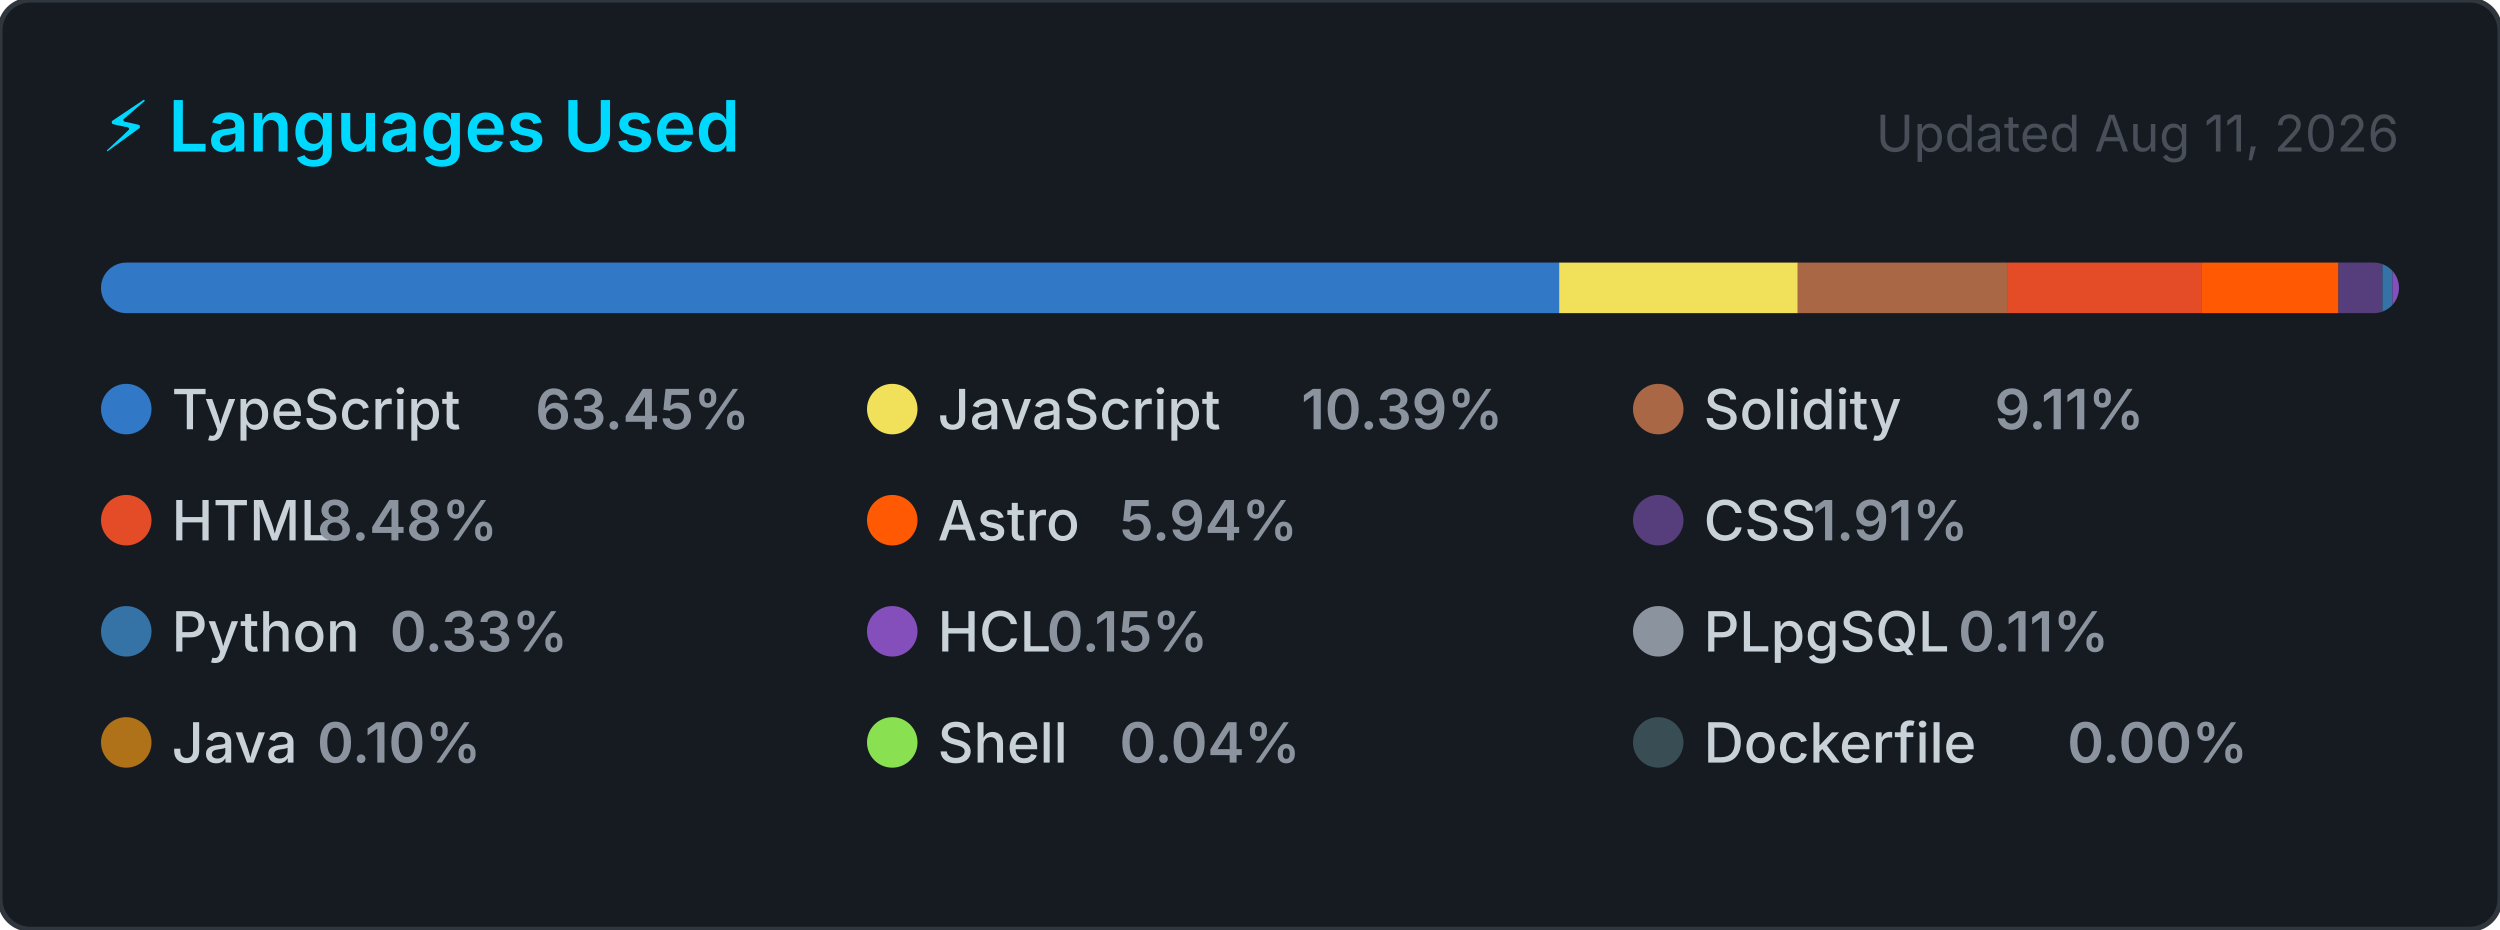
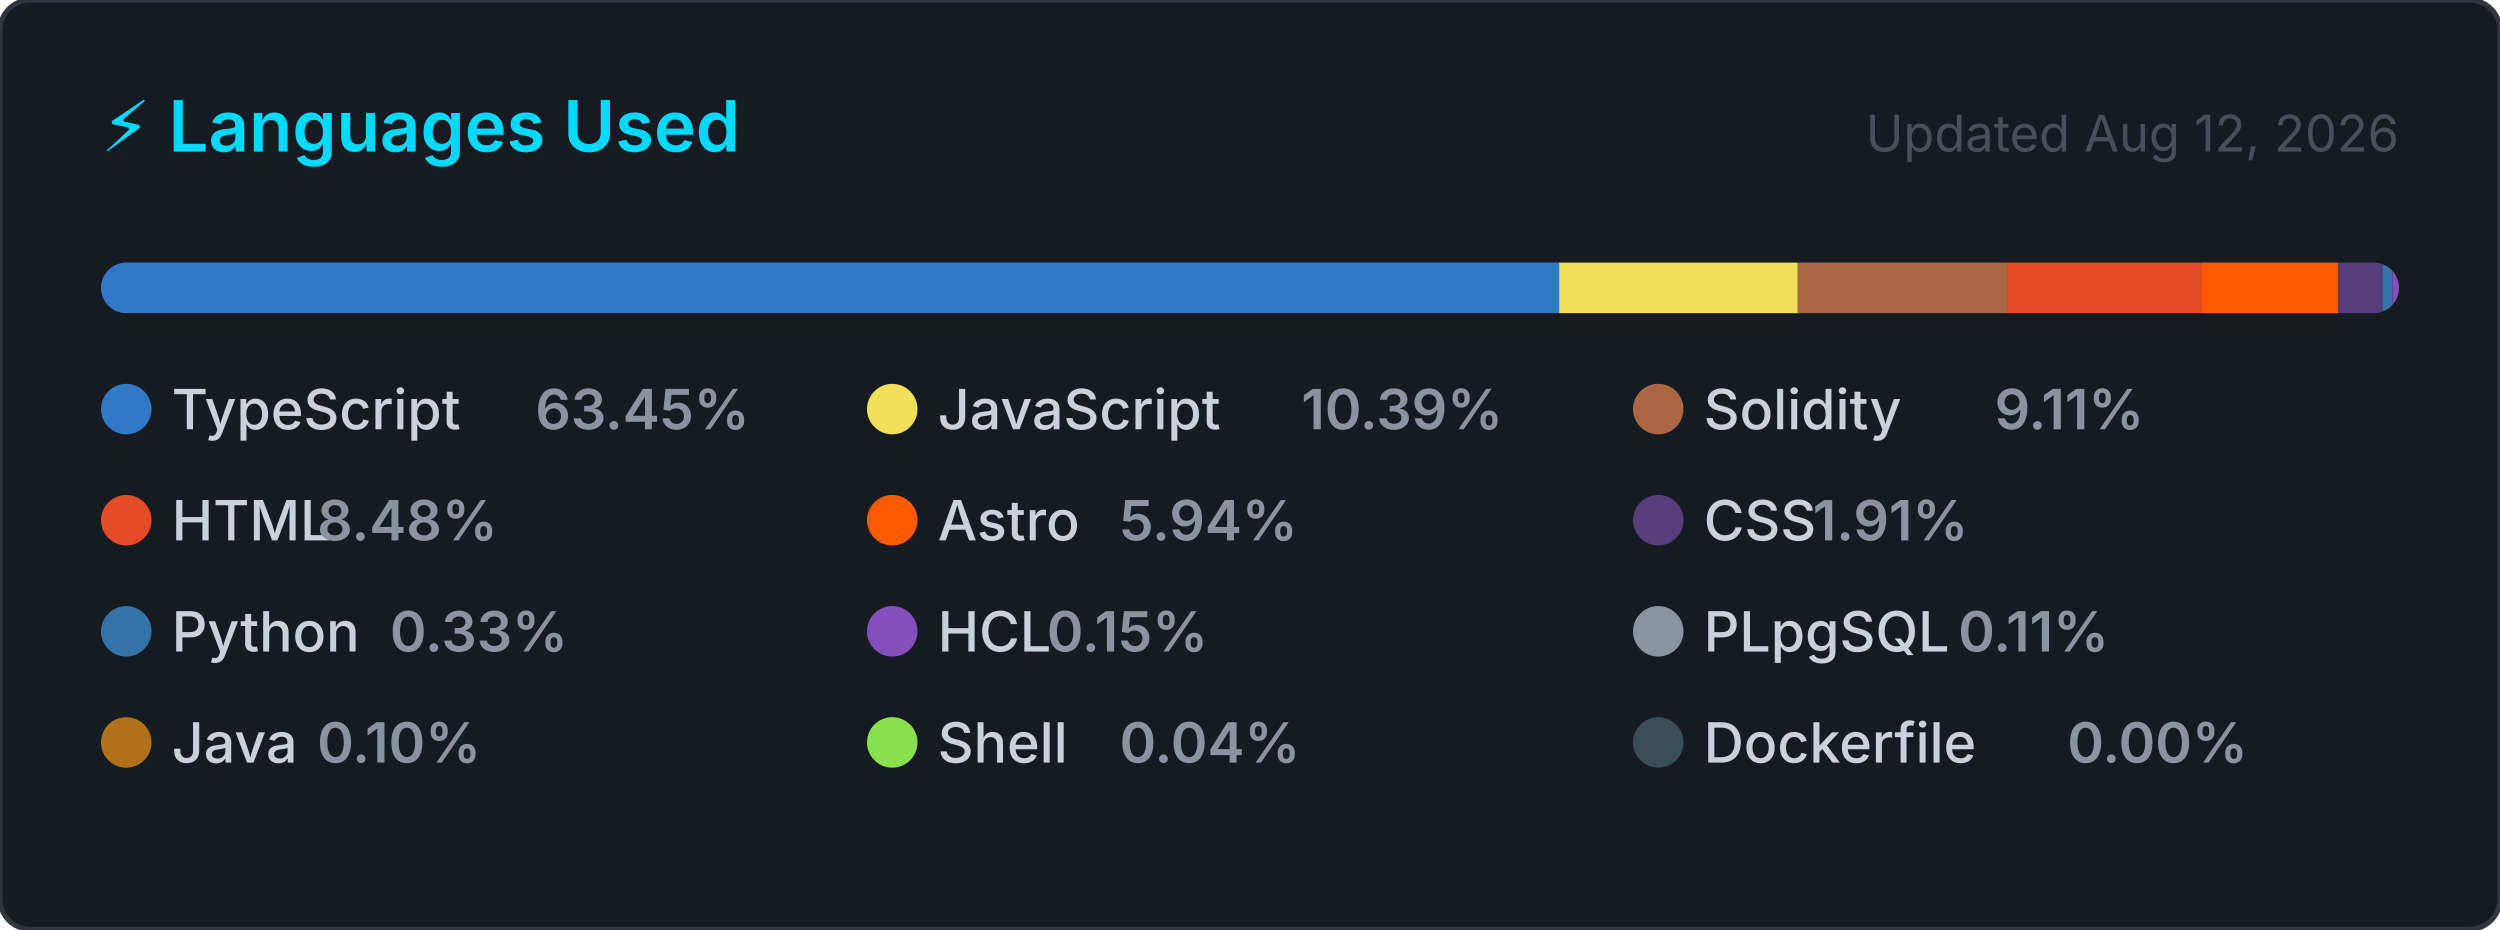
<svg xmlns="http://www.w3.org/2000/svg" width="495" height="184" viewBox="0 0 495 184" role="img" aria-label="Top programming languages for CallejaJ">
  <style>
    .card      { fill: #161b22; stroke: #30363d; stroke-width: 1; }
    .title     { font: 600 14px -apple-system, BlinkMacSystemFont, 'Segoe UI', sans-serif; fill: #00D9FF; }
    .updated   { font: 400 10px -apple-system, BlinkMacSystemFont, 'Segoe UI', sans-serif; fill: #484f58; }
    .lang-name { font: 500 11px -apple-system, BlinkMacSystemFont, 'Segoe UI', sans-serif; fill: #c9d1d9; }
    .lang-pct  { font: 600 11px -apple-system, BlinkMacSystemFont, 'Segoe UI', sans-serif; fill: #8b949e; }
  </style>
  <defs>
    <clipPath id="bar-clip">
      <rect x="20" y="52" width="455" height="10" rx="5" />
    </clipPath>
  </defs>
  <rect width="495" height="184" rx="6" ry="6" class="card" />
  <text x="20" y="30" class="title">⚡ Languages Used</text>
-   <text x="475" y="30" class="updated" text-anchor="end">Updated Aug 11, 2026</text>
+   <text x="475" y="30" class="updated" text-anchor="end">Updated Aug 12, 2026</text>
  <rect x="20" y="52" width="455" height="10" rx="5" fill="#21262d" />
  <g clip-path="url(#bar-clip)">
    <rect x="20.00" y="52" width="288.71" height="10" fill="#3178c6" />
    <rect x="308.71" y="52" width="47.25" height="10" fill="#f1e05a" />
    <rect x="355.97" y="52" width="41.43" height="10" fill="#AA6746" />
    <rect x="397.40" y="52" width="38.58" height="10" fill="#e34c26" />
    <rect x="435.98" y="52" width="27.04" height="10" fill="#ff5a03" />
    <rect x="463.02" y="52" width="8.69" height="10" fill="#563d7c" />
    <rect x="471.72" y="52" width="2.00" height="10" fill="#3572A5" />
    <rect x="473.72" y="52" width="2.00" height="10" fill="#844FBA" />
    <rect x="475.72" y="52" width="2.00" height="10" fill="#8b949e" />
    <rect x="477.72" y="52" width="2.00" height="10" fill="#b07219" />
    <rect x="479.72" y="52" width="2.00" height="10" fill="#89e051" />
    <rect x="481.72" y="52" width="2.00" height="10" fill="#384d54" />
  </g>
  <g transform="translate(20, 76)">
    <circle cx="5" cy="5" r="5" fill="#3178c6" />
    <text x="14" y="9" class="lang-name">TypeScript</text>
    <text x="14" y="9" class="lang-pct" dx="72">63.45%</text>
  </g>
  <g transform="translate(171.6667, 76)">
    <circle cx="5" cy="5" r="5" fill="#f1e05a" />
    <text x="14" y="9" class="lang-name">JavaScript</text>
    <text x="14" y="9" class="lang-pct" dx="72">10.39%</text>
  </g>
  <g transform="translate(323.3333, 76)">
    <circle cx="5" cy="5" r="5" fill="#AA6746" />
    <text x="14" y="9" class="lang-name">Solidity</text>
    <text x="14" y="9" class="lang-pct" dx="57.6">9.11%</text>
  </g>
  <g transform="translate(20, 98)">
    <circle cx="5" cy="5" r="5" fill="#e34c26" />
    <text x="14" y="9" class="lang-name">HTML</text>
    <text x="14" y="9" class="lang-pct" dx="28.8">8.48%</text>
  </g>
  <g transform="translate(171.6667, 98)">
    <circle cx="5" cy="5" r="5" fill="#ff5a03" />
    <text x="14" y="9" class="lang-name">Astro</text>
    <text x="14" y="9" class="lang-pct" dx="36">5.94%</text>
  </g>
  <g transform="translate(323.3333, 98)">
    <circle cx="5" cy="5" r="5" fill="#563d7c" />
    <text x="14" y="9" class="lang-name">CSS</text>
    <text x="14" y="9" class="lang-pct" dx="21.6">1.91%</text>
  </g>
  <g transform="translate(20, 120)">
    <circle cx="5" cy="5" r="5" fill="#3572A5" />
    <text x="14" y="9" class="lang-name">Python</text>
    <text x="14" y="9" class="lang-pct" dx="43.2">0.33%</text>
  </g>
  <g transform="translate(171.6667, 120)">
    <circle cx="5" cy="5" r="5" fill="#844FBA" />
    <text x="14" y="9" class="lang-name">HCL</text>
    <text x="14" y="9" class="lang-pct" dx="21.6">0.15%</text>
  </g>
  <g transform="translate(323.3333, 120)">
    <circle cx="5" cy="5" r="5" fill="#8b949e" />
    <text x="14" y="9" class="lang-name">PLpgSQL</text>
    <text x="14" y="9" class="lang-pct" dx="50.4">0.11%</text>
  </g>
  <g transform="translate(20, 142)">
    <circle cx="5" cy="5" r="5" fill="#b07219" />
    <text x="14" y="9" class="lang-name">Java</text>
    <text x="14" y="9" class="lang-pct" dx="28.8">0.10%</text>
  </g>
  <g transform="translate(171.6667, 142)">
    <circle cx="5" cy="5" r="5" fill="#89e051" />
    <text x="14" y="9" class="lang-name">Shell</text>
    <text x="14" y="9" class="lang-pct" dx="36">0.04%</text>
  </g>
  <g transform="translate(323.3333, 142)">
    <circle cx="5" cy="5" r="5" fill="#384d54" />
    <text x="14" y="9" class="lang-name">Dockerfile</text>
    <text x="14" y="9" class="lang-pct" dx="72">0.00%</text>
  </g>
</svg>
